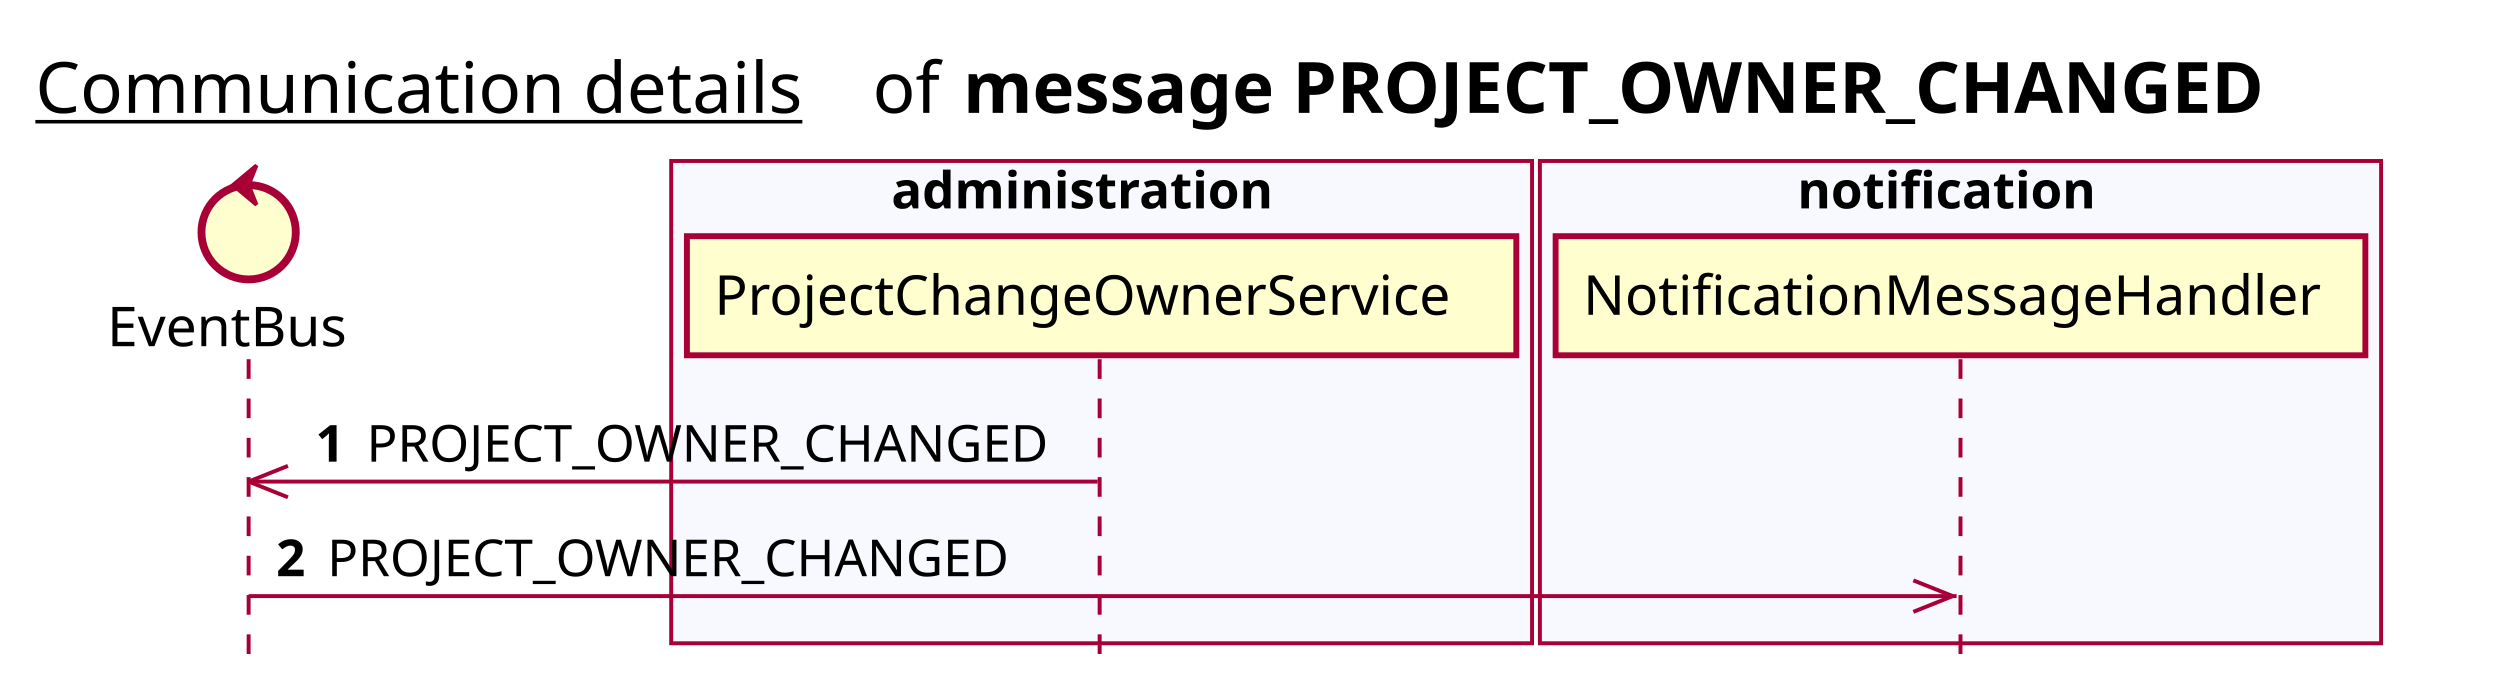
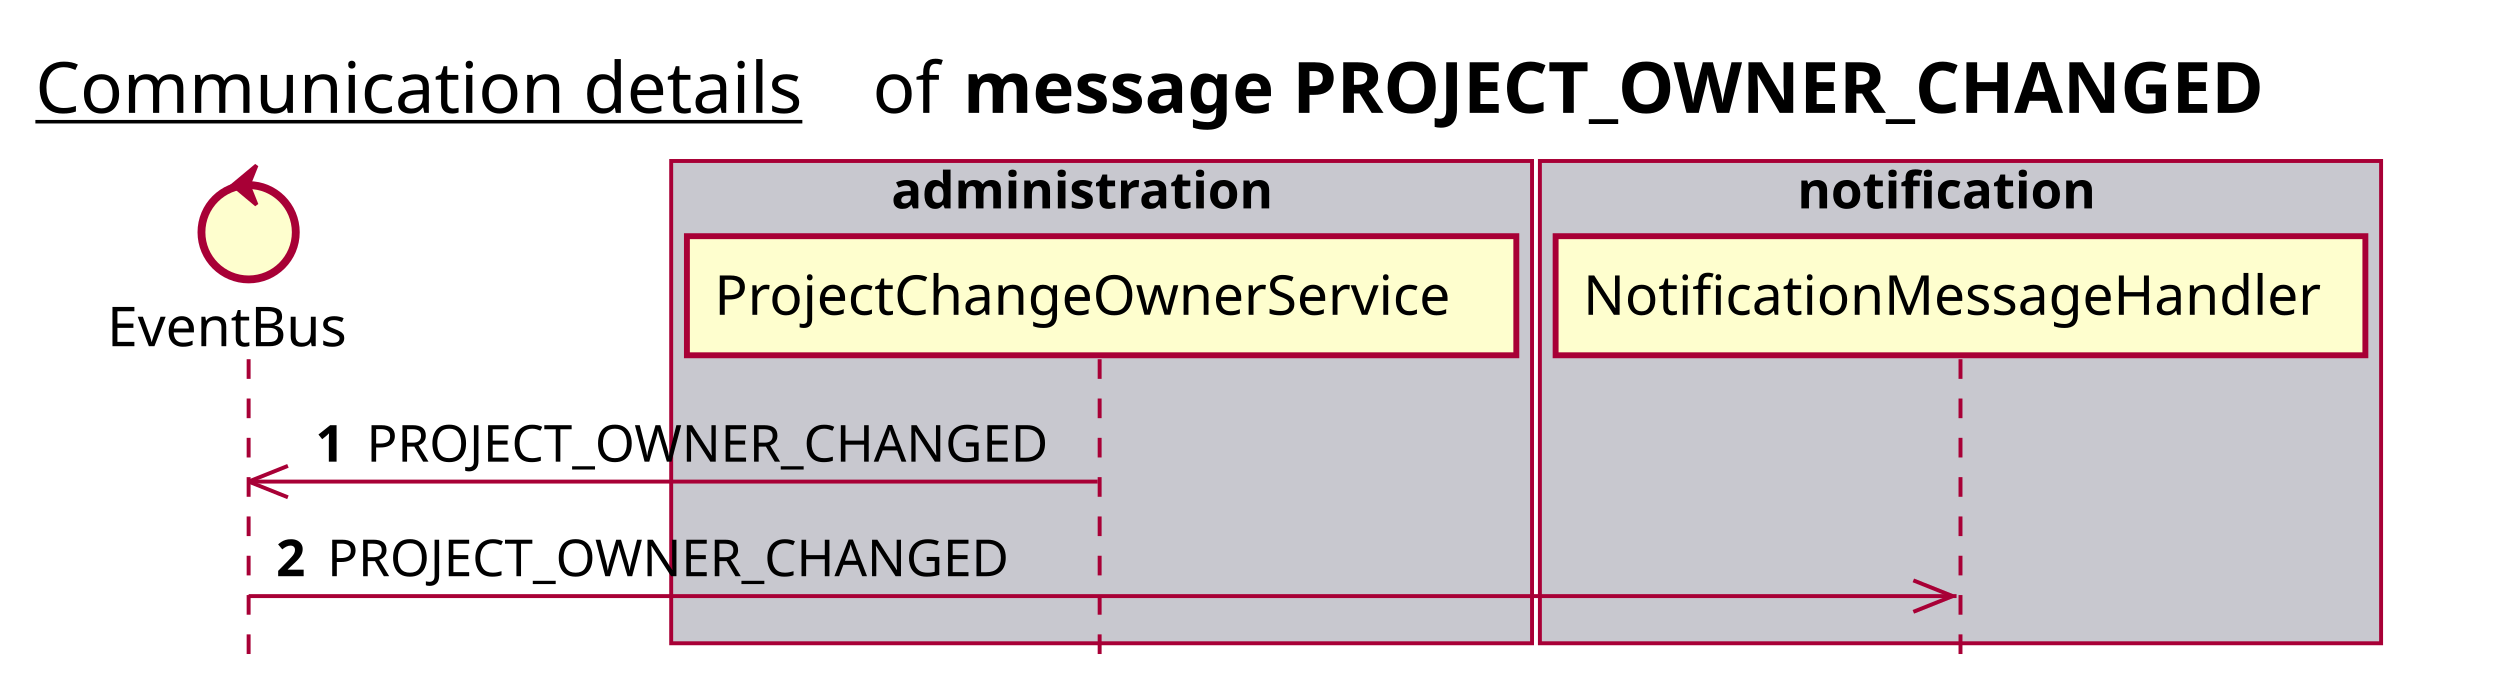
<svg xmlns="http://www.w3.org/2000/svg" contentScriptType="application/ecmascript" contentStyleType="text/css" height="176px" preserveAspectRatio="none" style="width:636px;height:176px;background:#FFFFFF;" version="1.1" viewBox="0 0 636 176" width="636px" zoomAndPan="magnify">
  <defs />
  <g>
    <text fill="#000000" font-family="sans-serif" font-size="18" lengthAdjust="spacing" text-decoration="underline" textLength="201" x="9" y="28.708">Communication details</text>
    <text fill="#000000" font-family="sans-serif" font-size="18" lengthAdjust="spacing" textLength="17" x="222" y="28.708">of</text>
    <text fill="#000000" font-family="sans-serif" font-size="18" font-weight="bold" lengthAdjust="spacing" textLength="375" x="245" y="28.708">message PROJECT_OWNER_CHANGED</text>
-     <rect fill="#F8F8FF" height="122.695" style="stroke:#A80036;stroke-width:1.0;" width="219" x="170.75" y="40.953" />
+     <rect fill="#C8C8CF" height="122.695" style="stroke:#A80036;stroke-width:1.0;" width="219" x="170.75" y="40.953" />
    <text fill="#000000" font-family="sans-serif" font-size="13" font-weight="bold" lengthAdjust="spacing" textLength="107" x="226.75" y="53.02">administration</text>
-     <rect fill="#F8F8FF" height="122.695" style="stroke:#A80036;stroke-width:1.0;" width="214" x="391.75" y="40.953" />
+     <rect fill="#C8C8CF" height="122.695" style="stroke:#A80036;stroke-width:1.0;" width="214" x="391.75" y="40.953" />
    <text fill="#000000" font-family="sans-serif" font-size="13" font-weight="bold" lengthAdjust="spacing" textLength="83" x="457.25" y="53.02">notification</text>
    <line style="stroke:#A80036;stroke-width:1.0;stroke-dasharray:5.0,5.0;" x1="63.25" x2="63.25" y1="91.383" y2="169.648" />
    <line style="stroke:#A80036;stroke-width:1.0;stroke-dasharray:5.0,5.0;" x1="279.75" x2="279.75" y1="91.383" y2="169.648" />
    <line style="stroke:#A80036;stroke-width:1.0;stroke-dasharray:5.0,5.0;" x1="498.75" x2="498.75" y1="91.383" y2="169.648" />
    <text fill="#000000" font-family="sans-serif" font-size="14" lengthAdjust="spacing" textLength="66" x="27.25" y="88.081">EventBus</text>
    <ellipse cx="63.25" cy="59.086" fill="#FEFECE" rx="12" ry="12" style="stroke:#A80036;stroke-width:2.0;" />
    <polygon fill="#A80036" points="59.25,47.086,65.25,42.086,63.25,47.086,65.25,52.086,59.25,47.086" style="stroke:#A80036;stroke-width:1.0;" />
    <rect fill="#FEFECE" height="30.297" style="stroke:#A80036;stroke-width:1.5;" width="211" x="174.75" y="60.086" />
    <text fill="#000000" font-family="sans-serif" font-size="14" lengthAdjust="spacing" textLength="197" x="181.75" y="80.081">ProjectChangeOwnerService</text>
    <rect fill="#FEFECE" height="30.297" style="stroke:#A80036;stroke-width:1.5;" width="206" x="395.75" y="60.086" />
    <text fill="#000000" font-family="sans-serif" font-size="14" lengthAdjust="spacing" textLength="192" x="402.75" y="80.081">NotificationMessageHandler</text>
    <line style="stroke:#A80036;stroke-width:1.0;" x1="63.25" x2="73.25" y1="122.516" y2="118.516" />
    <line style="stroke:#A80036;stroke-width:1.0;" x1="63.25" x2="73.25" y1="122.516" y2="126.516" />
    <line style="stroke:#A80036;stroke-width:1.0;" x1="63.25" x2="279.25" y1="122.516" y2="122.516" />
    <text fill="#000000" font-family="sans-serif" font-size="13" font-weight="bold" lengthAdjust="spacing" textLength="9" x="80.25" y="117.45">1</text>
    <text fill="#000000" font-family="sans-serif" font-size="13" lengthAdjust="spacing" textLength="180" x="93.25" y="117.45">PROJECT_OWNER_CHANGED</text>
    <line style="stroke:#A80036;stroke-width:1.0;" x1="496.75" x2="486.75" y1="151.648" y2="147.648" />
    <line style="stroke:#A80036;stroke-width:1.0;" x1="496.75" x2="486.75" y1="151.648" y2="155.648" />
    <line style="stroke:#A80036;stroke-width:1.0;" x1="63.25" x2="497.75" y1="151.648" y2="151.648" />
    <text fill="#000000" font-family="sans-serif" font-size="13" font-weight="bold" lengthAdjust="spacing" textLength="9" x="70.25" y="146.583">2</text>
    <text fill="#000000" font-family="sans-serif" font-size="13" lengthAdjust="spacing" textLength="180" x="83.25" y="146.583">PROJECT_OWNER_CHANGED</text>
  </g>
</svg>
